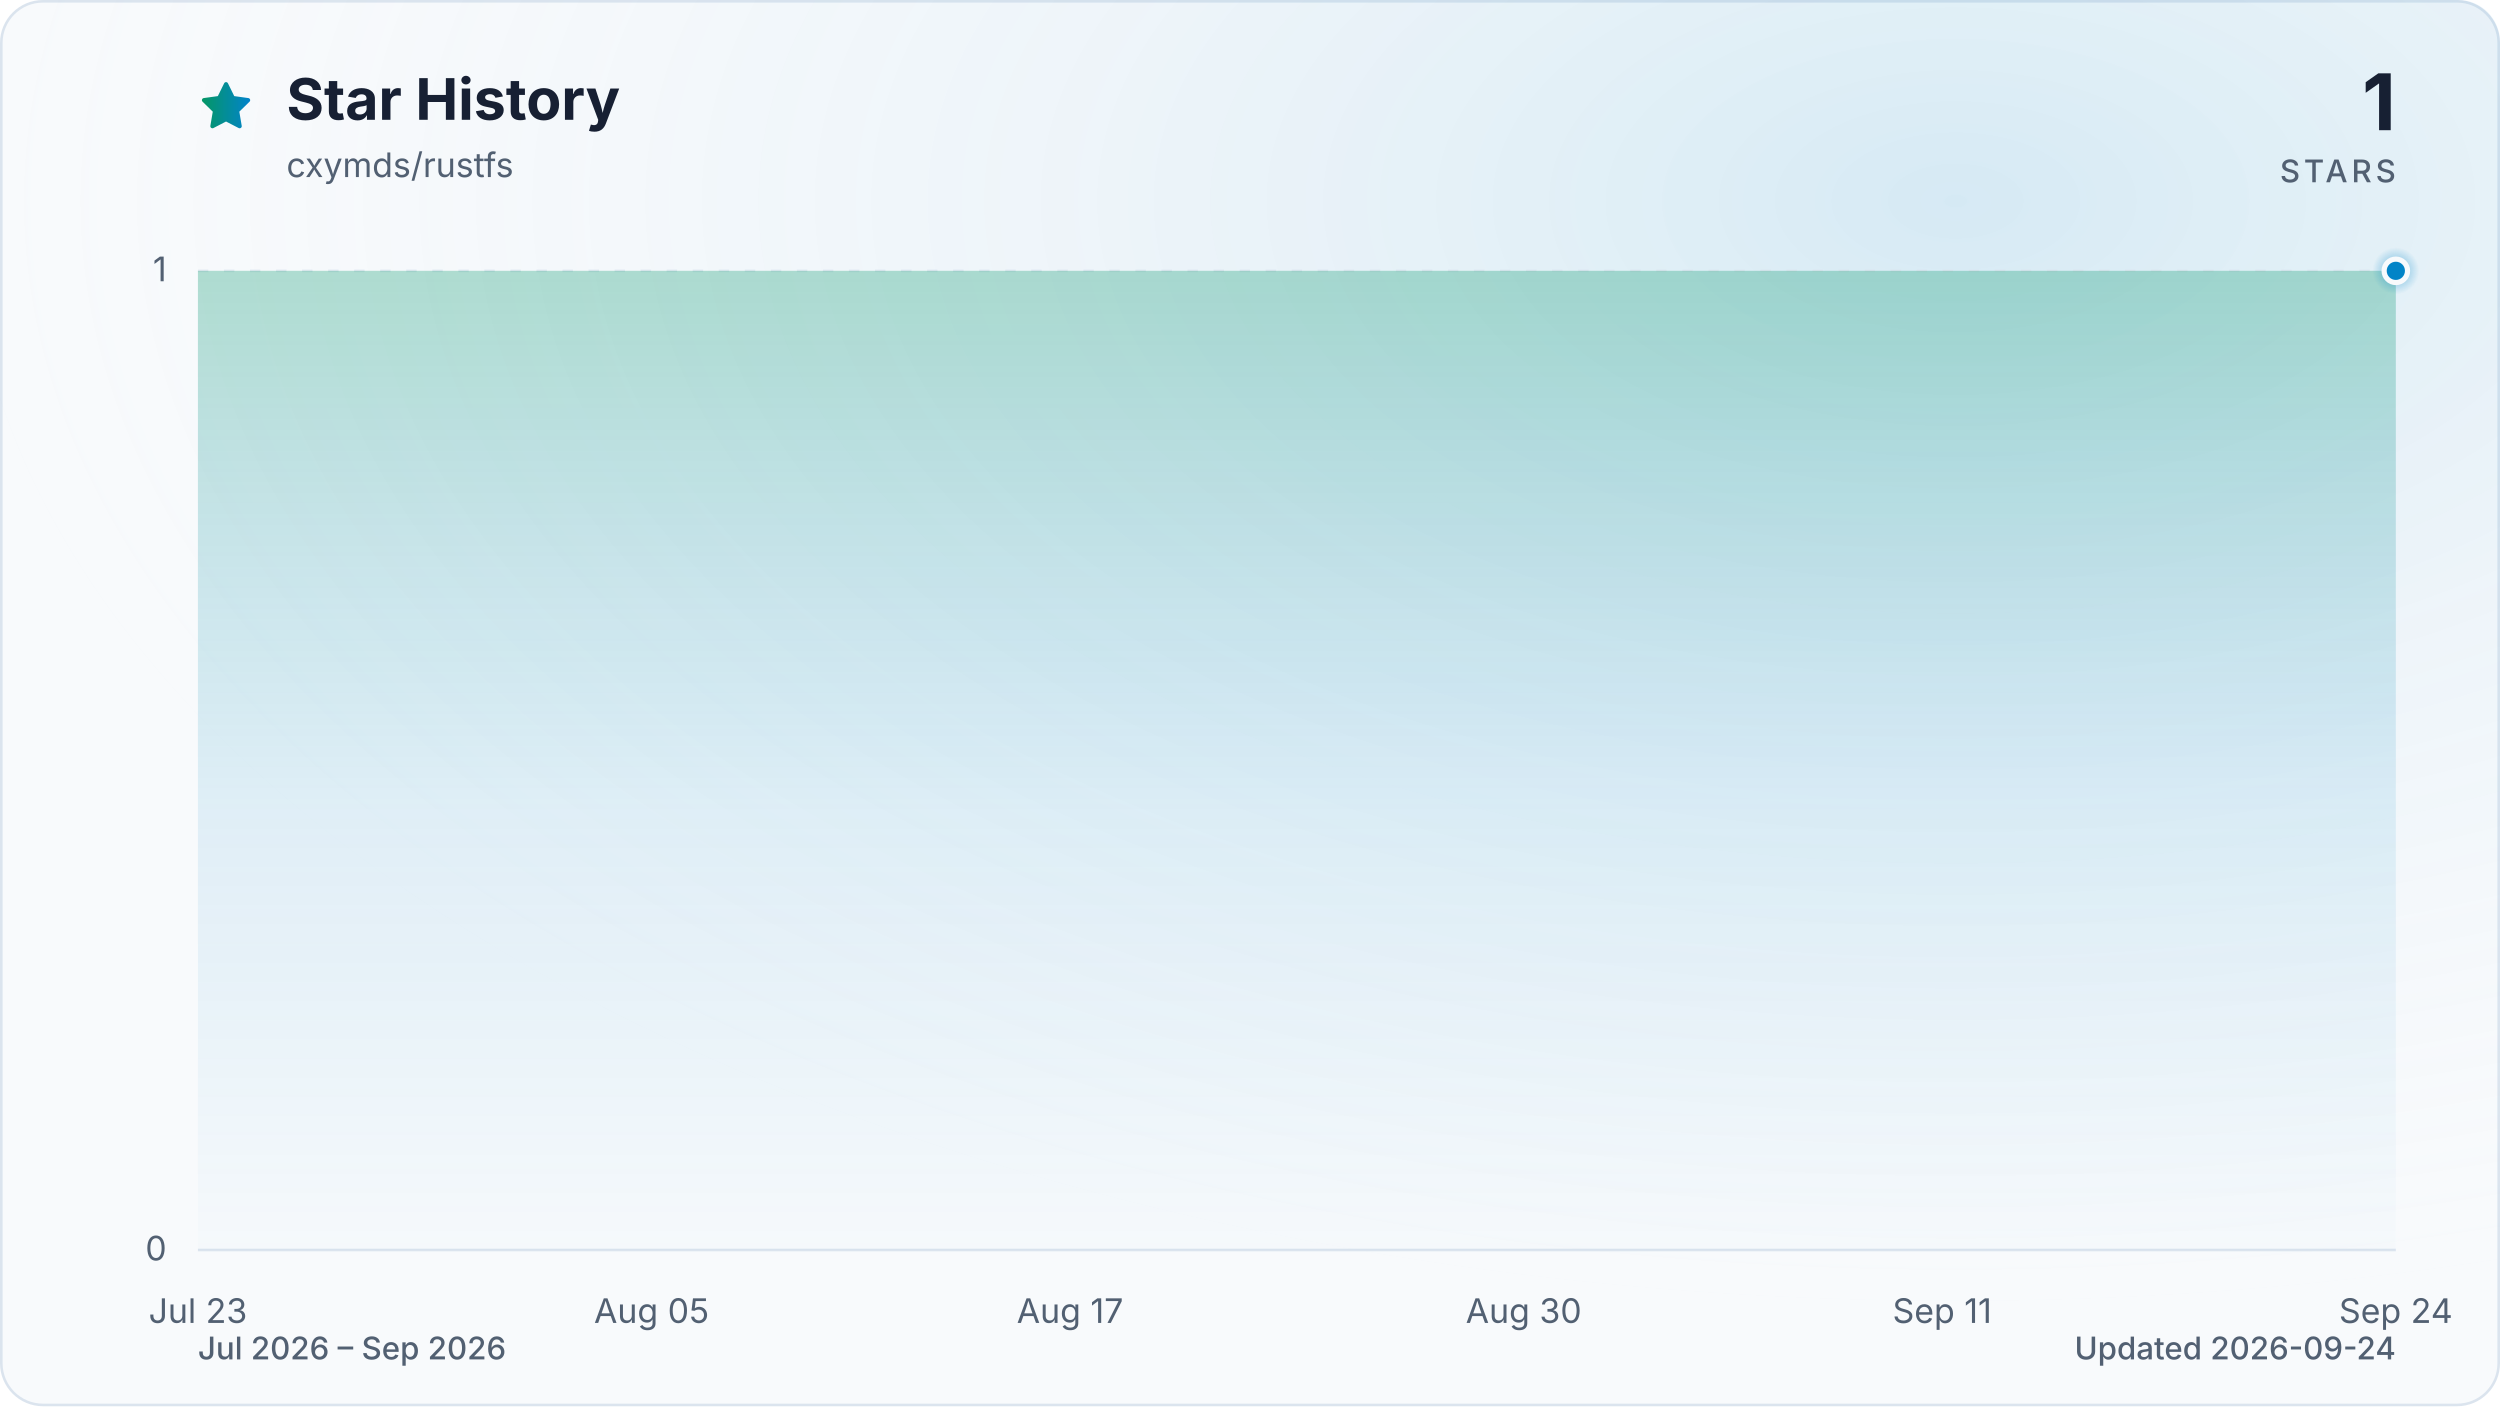
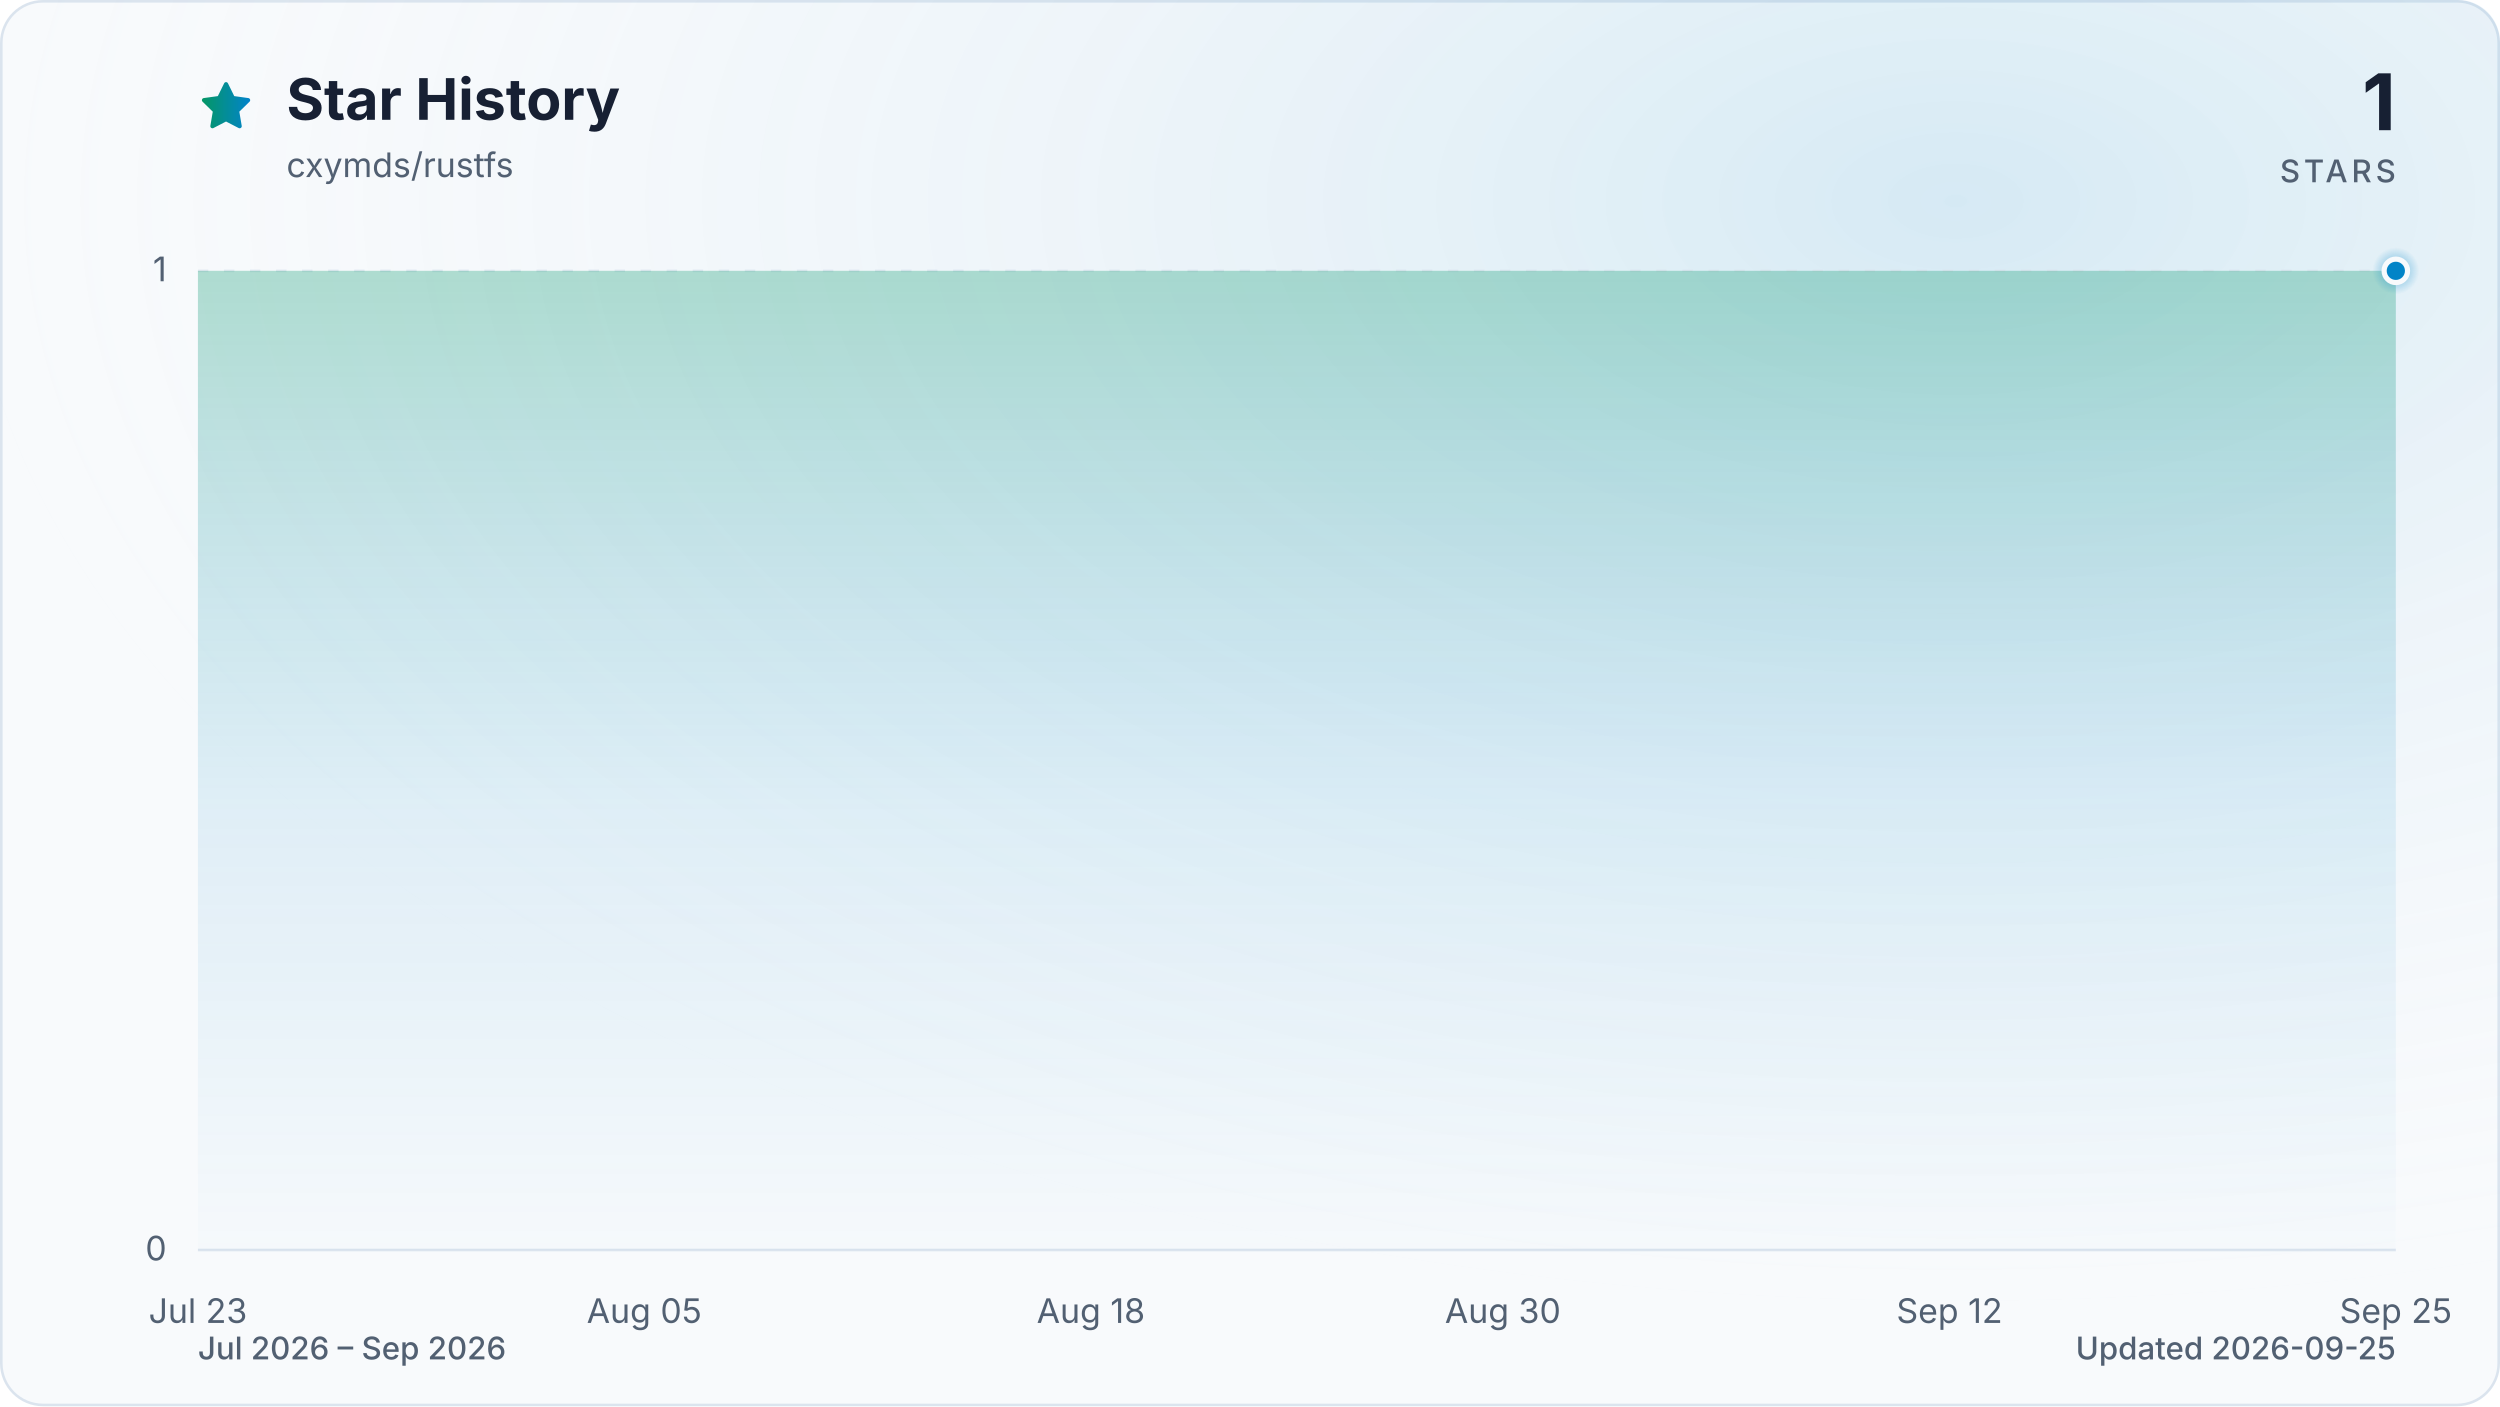
<svg xmlns="http://www.w3.org/2000/svg" viewBox="0 0 960 540" role="img" aria-labelledby="title description" data-style="gradient" data-variant="glow" data-animated="true">
  <defs>
    <linearGradient id="trend" x1="0" y1="0" x2="1" y2="0">
      <stop offset="0%" stop-color="#059669" />
      <stop offset="100%" stop-color="#0284c7" />
    </linearGradient>
    <linearGradient id="area" x1="0" y1="0" x2="0" y2="1">
      <stop offset="0%" stop-color="#059669" stop-opacity="0.30" />
      <stop offset="55%" stop-color="#0284c7" stop-opacity="0.10" />
      <stop offset="100%" stop-color="#0284c7" stop-opacity="0.01" />
    </linearGradient>
    <radialGradient id="marker-halo" cx="50%" cy="50%" r="50%">
      <stop offset="0%" stop-color="#0284c7" stop-opacity="0.55" />
      <stop offset="100%" stop-color="#0284c7" stop-opacity="0" />
    </radialGradient>
    <radialGradient id="surface-glow" cx="78%" cy="14%" r="80%">
      <stop offset="0%" stop-color="#0284c7" stop-opacity="0.14" />
      <stop offset="100%" stop-color="#f8fafc" stop-opacity="0" />
    </radialGradient>
    <filter id="trend-glow" x="-20%" y="-20%" width="140%" height="140%">
      <feGaussianBlur stdDeviation="7" />
    </filter>
  </defs>
  <style>
.trend-enter{transform-box:fill-box;transform-origin:center;animation:trend-enter 520ms cubic-bezier(0.16,1,0.3,1)}
.marker-enter{transform-box:fill-box;transform-origin:center;animation:marker-enter 320ms cubic-bezier(0.16,1,0.3,1) 200ms both}
.marker-pulse{transform-box:fill-box;transform-origin:center;animation:marker-pulse 2.6s ease-out infinite}
@keyframes trend-enter{from{opacity:.35;transform:translateY(10px)}to{opacity:1;transform:translateY(0)}}
@keyframes marker-enter{from{opacity:0;transform:scale(.4)}to{opacity:1;transform:scale(1)}}
@keyframes marker-pulse{0%{opacity:.5;transform:scale(.7)}70%,100%{opacity:0;transform:scale(2.1)}}
@media (prefers-reduced-motion:reduce){.trend-enter,.marker-enter,.marker-pulse{animation:none!important}}
@media (prefers-reduced-motion:reduce){.marker-pulse{opacity:0}}
</style>
  <rect x="0.5" y="0.5" width="959" height="539" fill="#f8fafc" stroke="#dbe4ee" stroke-width="1" rx="16" />
  <rect width="960" height="540" fill="url(#surface-glow)" rx="16" />
  <path d="M12 2.6l2.9 5.9 6.5.9-4.7 4.6 1.1 6.5-5.8-3-5.8 3 1.1-6.5-4.7-4.6 6.5-.9L12 2.6Z" transform="translate(76 30) scale(.9)" fill="url(#trend)" stroke="url(#trend)" stroke-width="1.8" stroke-linejoin="round" aria-hidden="true" />
  <text x="110" y="46" fill="#172033" font-family="ui-sans-serif, system-ui, -apple-system, BlinkMacSystemFont, 'Segoe UI', sans-serif" font-size="22" font-weight="700">Star History</text>
  <text x="110" y="68" fill="#526072" font-family="ui-sans-serif, system-ui, -apple-system, BlinkMacSystemFont, 'Segoe UI', sans-serif" font-size="13">cxymds/rustfs</text>
  <text x="920" y="50" fill="#172033" font-family="ui-sans-serif, system-ui, -apple-system, BlinkMacSystemFont, 'Segoe UI', sans-serif" font-size="30" font-weight="700" text-anchor="end">1</text>
  <text x="920" y="70" fill="#526072" font-family="ui-sans-serif, system-ui, -apple-system, BlinkMacSystemFont, 'Segoe UI', sans-serif" font-size="12" font-weight="500" letter-spacing="1.5" text-anchor="end">STARS</text>
  <line x1="76" y1="480.0" x2="920" y2="480.0" stroke="#dbe4ee" stroke-width="1" stroke-dasharray="0" opacity="1" />
  <text x="64" y="484.0" fill="#526072" font-family="ui-sans-serif, system-ui, -apple-system, BlinkMacSystemFont, 'Segoe UI', sans-serif" font-size="13" text-anchor="end">0</text>
  <line x1="76" y1="104.0" x2="920" y2="104.0" stroke="#dbe4ee" stroke-width="1" stroke-dasharray="4 6" opacity="0.7" />
  <text x="64" y="108.0" fill="#526072" font-family="ui-sans-serif, system-ui, -apple-system, BlinkMacSystemFont, 'Segoe UI', sans-serif" font-size="13" text-anchor="end">1</text>
  <text x="76.0" y="508" fill="#526072" font-family="ui-sans-serif, system-ui, -apple-system, BlinkMacSystemFont, 'Segoe UI', sans-serif" font-size="13" text-anchor="middle">Jul 23</text>
-   <text x="250.2" y="508" fill="#526072" font-family="ui-sans-serif, system-ui, -apple-system, BlinkMacSystemFont, 'Segoe UI', sans-serif" font-size="13" text-anchor="middle">Aug 05</text>
-   <text x="410.9" y="508" fill="#526072" font-family="ui-sans-serif, system-ui, -apple-system, BlinkMacSystemFont, 'Segoe UI', sans-serif" font-size="13" text-anchor="middle">Aug 17</text>
-   <text x="585.1" y="508" fill="#526072" font-family="ui-sans-serif, system-ui, -apple-system, BlinkMacSystemFont, 'Segoe UI', sans-serif" font-size="13" text-anchor="middle">Aug 30</text>
-   <text x="745.8" y="508" fill="#526072" font-family="ui-sans-serif, system-ui, -apple-system, BlinkMacSystemFont, 'Segoe UI', sans-serif" font-size="13" text-anchor="middle">Sep 11</text>
-   <text x="920.0" y="508" fill="#526072" font-family="ui-sans-serif, system-ui, -apple-system, BlinkMacSystemFont, 'Segoe UI', sans-serif" font-size="13" text-anchor="middle">Sep 24</text>
+   <text x="247.4" y="508" fill="#526072" font-family="ui-sans-serif, system-ui, -apple-system, BlinkMacSystemFont, 'Segoe UI', sans-serif" font-size="13" text-anchor="middle">Aug 05</text>
+   <text x="418.9" y="508" fill="#526072" font-family="ui-sans-serif, system-ui, -apple-system, BlinkMacSystemFont, 'Segoe UI', sans-serif" font-size="13" text-anchor="middle">Aug 18</text>
+   <text x="577.1" y="508" fill="#526072" font-family="ui-sans-serif, system-ui, -apple-system, BlinkMacSystemFont, 'Segoe UI', sans-serif" font-size="13" text-anchor="middle">Aug 30</text>
+   <text x="748.6" y="508" fill="#526072" font-family="ui-sans-serif, system-ui, -apple-system, BlinkMacSystemFont, 'Segoe UI', sans-serif" font-size="13" text-anchor="middle">Sep 12</text>
+   <text x="920.0" y="508" fill="#526072" font-family="ui-sans-serif, system-ui, -apple-system, BlinkMacSystemFont, 'Segoe UI', sans-serif" font-size="13" text-anchor="middle">Sep 25</text>
  <g class="trend-enter">
-     <path d="M 76.0 104.0 C 80.5 104.0, 84.9 104.0, 89.4 104.0 C 93.9 104.0, 98.3 104.0, 102.8 104.0 C 107.3 104.0, 111.7 104.0, 116.2 104.0 C 120.7 104.0, 125.1 104.0, 129.6 104.0 C 134.1 104.0, 138.5 104.0, 143.0 104.0 C 147.4 104.0, 151.9 104.0, 156.4 104.0 C 160.8 104.0, 165.3 104.0, 169.8 104.0 C 174.2 104.0, 178.7 104.0, 183.2 104.0 C 187.6 104.0, 192.1 104.0, 196.6 104.0 C 201.0 104.0, 205.5 104.0, 210.0 104.0 C 214.4 104.0, 218.9 104.0, 223.4 104.0 C 227.8 104.0, 232.3 104.0, 236.8 104.0 C 241.2 104.0, 245.7 104.0, 250.2 104.0 C 254.6 104.0, 259.1 104.0, 263.6 104.0 C 268.0 104.0, 272.5 104.0, 277.0 104.0 C 281.4 104.0, 285.9 104.0, 290.3 104.0 C 294.8 104.0, 299.3 104.0, 303.7 104.0 C 308.2 104.0, 312.7 104.0, 317.1 104.0 C 321.6 104.0, 326.1 104.0, 330.5 104.0 C 335.0 104.0, 339.5 104.0, 343.9 104.0 C 348.4 104.0, 352.9 104.0, 357.3 104.0 C 361.8 104.0, 366.3 104.0, 370.7 104.0 C 375.2 104.0, 379.7 104.0, 384.1 104.0 C 388.6 104.0, 393.1 104.0, 397.5 104.0 C 402.0 104.0, 406.5 104.0, 410.9 104.0 C 415.4 104.0, 419.9 104.0, 424.3 104.0 C 428.8 104.0, 433.2 104.0, 437.7 104.0 C 442.2 104.0, 446.6 104.0, 451.1 104.0 C 455.6 104.0, 460.0 104.0, 464.5 104.0 C 469.0 104.0, 473.4 104.0, 477.9 104.0 C 482.4 104.0, 486.8 104.0, 491.3 104.0 C 495.8 104.0, 500.2 104.0, 504.7 104.0 C 509.2 104.0, 513.6 104.0, 518.1 104.0 C 522.6 104.0, 527.0 104.0, 531.5 104.0 C 536.0 104.0, 540.4 104.0, 544.9 104.0 C 549.4 104.0, 553.8 104.0, 558.3 104.0 C 562.8 104.0, 567.2 104.0, 571.7 104.0 C 576.1 104.0, 580.6 104.0, 585.1 104.0 C 589.5 104.0, 594.0 104.0, 598.5 104.0 C 602.9 104.0, 607.4 104.0, 611.9 104.0 C 616.3 104.0, 620.8 104.0, 625.3 104.0 C 629.7 104.0, 634.2 104.0, 638.7 104.0 C 643.1 104.0, 647.6 104.0, 652.1 104.0 C 656.5 104.0, 661.0 104.0, 665.5 104.0 C 669.9 104.0, 674.4 104.0, 678.9 104.0 C 683.3 104.0, 687.8 104.0, 692.3 104.0 C 696.7 104.0, 701.2 104.0, 705.7 104.0 C 710.1 104.0, 714.6 104.0, 719.0 104.0 C 723.5 104.0, 728.0 104.0, 732.4 104.0 C 736.9 104.0, 741.4 104.0, 745.8 104.0 C 750.3 104.0, 754.8 104.0, 759.2 104.0 C 763.7 104.0, 768.2 104.0, 772.6 104.0 C 777.1 104.0, 781.6 104.0, 786.0 104.0 C 790.5 104.0, 795.0 104.0, 799.4 104.0 C 803.9 104.0, 808.4 104.0, 812.8 104.0 C 817.3 104.0, 821.8 104.0, 826.2 104.0 C 830.7 104.0, 835.2 104.0, 839.6 104.0 C 844.1 104.0, 848.6 104.0, 853.0 104.0 C 857.5 104.0, 861.9 104.0, 866.4 104.0 C 870.9 104.0, 875.3 104.0, 879.8 104.0 C 884.3 104.0, 888.7 104.0, 893.2 104.0 C 897.7 104.0, 902.1 104.0, 906.6 104.0 C 911.1 104.0, 915.5 104.0, 920.0 104.0 L 920.0 480.0 L 76.0 480.0 Z" fill="url(#area)" />
-     <path d="M 76.0 104.0 C 80.5 104.0, 84.9 104.0, 89.4 104.0 C 93.9 104.0, 98.3 104.0, 102.8 104.0 C 107.3 104.0, 111.7 104.0, 116.2 104.0 C 120.7 104.0, 125.1 104.0, 129.6 104.0 C 134.1 104.0, 138.5 104.0, 143.0 104.0 C 147.4 104.0, 151.9 104.0, 156.4 104.0 C 160.8 104.0, 165.3 104.0, 169.8 104.0 C 174.2 104.0, 178.7 104.0, 183.2 104.0 C 187.6 104.0, 192.1 104.0, 196.6 104.0 C 201.0 104.0, 205.5 104.0, 210.0 104.0 C 214.4 104.0, 218.9 104.0, 223.4 104.0 C 227.8 104.0, 232.3 104.0, 236.8 104.0 C 241.2 104.0, 245.7 104.0, 250.2 104.0 C 254.6 104.0, 259.1 104.0, 263.6 104.0 C 268.0 104.0, 272.5 104.0, 277.0 104.0 C 281.4 104.0, 285.9 104.0, 290.3 104.0 C 294.8 104.0, 299.3 104.0, 303.7 104.0 C 308.2 104.0, 312.7 104.0, 317.1 104.0 C 321.6 104.0, 326.1 104.0, 330.5 104.0 C 335.0 104.0, 339.5 104.0, 343.9 104.0 C 348.4 104.0, 352.9 104.0, 357.3 104.0 C 361.8 104.0, 366.3 104.0, 370.7 104.0 C 375.2 104.0, 379.7 104.0, 384.1 104.0 C 388.6 104.0, 393.1 104.0, 397.5 104.0 C 402.0 104.0, 406.5 104.0, 410.9 104.0 C 415.4 104.0, 419.9 104.0, 424.3 104.0 C 428.8 104.0, 433.2 104.0, 437.7 104.0 C 442.2 104.0, 446.6 104.0, 451.1 104.0 C 455.6 104.0, 460.0 104.0, 464.5 104.0 C 469.0 104.0, 473.4 104.0, 477.9 104.0 C 482.4 104.0, 486.8 104.0, 491.3 104.0 C 495.8 104.0, 500.2 104.0, 504.7 104.0 C 509.2 104.0, 513.6 104.0, 518.1 104.0 C 522.6 104.0, 527.0 104.0, 531.5 104.0 C 536.0 104.0, 540.4 104.0, 544.9 104.0 C 549.4 104.0, 553.8 104.0, 558.3 104.0 C 562.8 104.0, 567.2 104.0, 571.7 104.0 C 576.1 104.0, 580.6 104.0, 585.1 104.0 C 589.5 104.0, 594.0 104.0, 598.5 104.0 C 602.9 104.0, 607.4 104.0, 611.9 104.0 C 616.3 104.0, 620.8 104.0, 625.3 104.0 C 629.7 104.0, 634.2 104.0, 638.7 104.0 C 643.1 104.0, 647.6 104.0, 652.1 104.0 C 656.5 104.0, 661.0 104.0, 665.5 104.0 C 669.9 104.0, 674.4 104.0, 678.9 104.0 C 683.3 104.0, 687.8 104.0, 692.3 104.0 C 696.7 104.0, 701.2 104.0, 705.7 104.0 C 710.1 104.0, 714.6 104.0, 719.0 104.0 C 723.5 104.0, 728.0 104.0, 732.4 104.0 C 736.9 104.0, 741.4 104.0, 745.8 104.0 C 750.3 104.0, 754.8 104.0, 759.2 104.0 C 763.7 104.0, 768.2 104.0, 772.6 104.0 C 777.1 104.0, 781.6 104.0, 786.0 104.0 C 790.5 104.0, 795.0 104.0, 799.4 104.0 C 803.9 104.0, 808.4 104.0, 812.8 104.0 C 817.3 104.0, 821.8 104.0, 826.2 104.0 C 830.7 104.0, 835.2 104.0, 839.6 104.0 C 844.1 104.0, 848.6 104.0, 853.0 104.0 C 857.5 104.0, 861.9 104.0, 866.4 104.0 C 870.9 104.0, 875.3 104.0, 879.8 104.0 C 884.3 104.0, 888.7 104.0, 893.2 104.0 C 897.7 104.0, 902.1 104.0, 906.6 104.0 C 911.1 104.0, 915.5 104.0, 920.0 104.0" fill="none" stroke="url(#trend)" stroke-width="12" stroke-linecap="round" stroke-linejoin="round" opacity="0.16" filter="url(#trend-glow)" />
-     <path d="M 76.0 104.0 C 80.5 104.0, 84.9 104.0, 89.4 104.0 C 93.9 104.0, 98.3 104.0, 102.8 104.0 C 107.3 104.0, 111.7 104.0, 116.2 104.0 C 120.7 104.0, 125.1 104.0, 129.6 104.0 C 134.1 104.0, 138.5 104.0, 143.0 104.0 C 147.4 104.0, 151.9 104.0, 156.4 104.0 C 160.8 104.0, 165.3 104.0, 169.8 104.0 C 174.2 104.0, 178.7 104.0, 183.2 104.0 C 187.6 104.0, 192.1 104.0, 196.6 104.0 C 201.0 104.0, 205.5 104.0, 210.0 104.0 C 214.4 104.0, 218.9 104.0, 223.4 104.0 C 227.8 104.0, 232.3 104.0, 236.8 104.0 C 241.2 104.0, 245.7 104.0, 250.2 104.0 C 254.6 104.0, 259.1 104.0, 263.6 104.0 C 268.0 104.0, 272.5 104.0, 277.0 104.0 C 281.4 104.0, 285.9 104.0, 290.3 104.0 C 294.8 104.0, 299.3 104.0, 303.7 104.0 C 308.2 104.0, 312.7 104.0, 317.1 104.0 C 321.6 104.0, 326.1 104.0, 330.5 104.0 C 335.0 104.0, 339.5 104.0, 343.9 104.0 C 348.4 104.0, 352.9 104.0, 357.3 104.0 C 361.8 104.0, 366.3 104.0, 370.7 104.0 C 375.2 104.0, 379.7 104.0, 384.1 104.0 C 388.6 104.0, 393.1 104.0, 397.5 104.0 C 402.0 104.0, 406.5 104.0, 410.9 104.0 C 415.4 104.0, 419.9 104.0, 424.3 104.0 C 428.8 104.0, 433.2 104.0, 437.7 104.0 C 442.2 104.0, 446.6 104.0, 451.1 104.0 C 455.6 104.0, 460.0 104.0, 464.5 104.0 C 469.0 104.0, 473.4 104.0, 477.9 104.0 C 482.4 104.0, 486.8 104.0, 491.3 104.0 C 495.8 104.0, 500.2 104.0, 504.7 104.0 C 509.2 104.0, 513.6 104.0, 518.1 104.0 C 522.6 104.0, 527.0 104.0, 531.5 104.0 C 536.0 104.0, 540.4 104.0, 544.9 104.0 C 549.4 104.0, 553.8 104.0, 558.3 104.0 C 562.8 104.0, 567.2 104.0, 571.7 104.0 C 576.1 104.0, 580.6 104.0, 585.1 104.0 C 589.5 104.0, 594.0 104.0, 598.5 104.0 C 602.9 104.0, 607.4 104.0, 611.9 104.0 C 616.3 104.0, 620.8 104.0, 625.3 104.0 C 629.7 104.0, 634.2 104.0, 638.7 104.0 C 643.1 104.0, 647.6 104.0, 652.1 104.0 C 656.5 104.0, 661.0 104.0, 665.5 104.0 C 669.9 104.0, 674.4 104.0, 678.9 104.0 C 683.3 104.0, 687.8 104.0, 692.3 104.0 C 696.7 104.0, 701.2 104.0, 705.7 104.0 C 710.1 104.0, 714.6 104.0, 719.0 104.0 C 723.5 104.0, 728.0 104.0, 732.4 104.0 C 736.9 104.0, 741.4 104.0, 745.8 104.0 C 750.3 104.0, 754.8 104.0, 759.2 104.0 C 763.7 104.0, 768.2 104.0, 772.6 104.0 C 777.1 104.0, 781.6 104.0, 786.0 104.0 C 790.5 104.0, 795.0 104.0, 799.4 104.0 C 803.9 104.0, 808.4 104.0, 812.8 104.0 C 817.3 104.0, 821.8 104.0, 826.2 104.0 C 830.7 104.0, 835.2 104.0, 839.6 104.0 C 844.1 104.0, 848.6 104.0, 853.0 104.0 C 857.5 104.0, 861.9 104.0, 866.4 104.0 C 870.9 104.0, 875.3 104.0, 879.8 104.0 C 884.3 104.0, 888.7 104.0, 893.2 104.0 C 897.7 104.0, 902.1 104.0, 906.6 104.0 C 911.1 104.0, 915.5 104.0, 920.0 104.0" fill="none" stroke="url(#trend)" stroke-width="3" stroke-linecap="round" stroke-linejoin="round" />
+     <path d="M 76.0 104.0 C 80.4 104.0, 84.8 104.0, 89.2 104.0 C 93.6 104.0, 98.0 104.0, 102.4 104.0 C 106.8 104.0, 111.2 104.0, 115.6 104.0 C 120.0 104.0, 124.4 104.0, 128.8 104.0 C 133.1 104.0, 137.5 104.0, 141.9 104.0 C 146.3 104.0, 150.7 104.0, 155.1 104.0 C 159.5 104.0, 163.9 104.0, 168.3 104.0 C 172.7 104.0, 177.1 104.0, 181.5 104.0 C 185.9 104.0, 190.3 104.0, 194.7 104.0 C 199.1 104.0, 203.5 104.0, 207.9 104.0 C 212.3 104.0, 216.7 104.0, 221.1 104.0 C 225.5 104.0, 229.9 104.0, 234.3 104.0 C 238.6 104.0, 243.0 104.0, 247.4 104.0 C 251.8 104.0, 256.2 104.0, 260.6 104.0 C 265.0 104.0, 269.4 104.0, 273.8 104.0 C 278.2 104.0, 282.6 104.0, 287.0 104.0 C 291.4 104.0, 295.8 104.0, 300.2 104.0 C 304.6 104.0, 309.0 104.0, 313.4 104.0 C 317.8 104.0, 322.2 104.0, 326.6 104.0 C 331.0 104.0, 335.4 104.0, 339.8 104.0 C 344.1 104.0, 348.5 104.0, 352.9 104.0 C 357.3 104.0, 361.7 104.0, 366.1 104.0 C 370.5 104.0, 374.9 104.0, 379.3 104.0 C 383.7 104.0, 388.1 104.0, 392.5 104.0 C 396.9 104.0, 401.3 104.0, 405.7 104.0 C 410.1 104.0, 414.5 104.0, 418.9 104.0 C 423.3 104.0, 427.7 104.0, 432.1 104.0 C 436.5 104.0, 440.9 104.0, 445.3 104.0 C 449.6 104.0, 454.0 104.0, 458.4 104.0 C 462.8 104.0, 467.2 104.0, 471.6 104.0 C 476.0 104.0, 480.4 104.0, 484.8 104.0 C 489.2 104.0, 493.6 104.0, 498.0 104.0 C 502.4 104.0, 506.8 104.0, 511.2 104.0 C 515.6 104.0, 520.0 104.0, 524.4 104.0 C 528.8 104.0, 533.2 104.0, 537.6 104.0 C 542.0 104.0, 546.4 104.0, 550.8 104.0 C 555.1 104.0, 559.5 104.0, 563.9 104.0 C 568.3 104.0, 572.7 104.0, 577.1 104.0 C 581.5 104.0, 585.9 104.0, 590.3 104.0 C 594.7 104.0, 599.1 104.0, 603.5 104.0 C 607.9 104.0, 612.3 104.0, 616.7 104.0 C 621.1 104.0, 625.5 104.0, 629.9 104.0 C 634.3 104.0, 638.7 104.0, 643.1 104.0 C 647.5 104.0, 651.9 104.0, 656.3 104.0 C 660.6 104.0, 665.0 104.0, 669.4 104.0 C 673.8 104.0, 678.2 104.0, 682.6 104.0 C 687.0 104.0, 691.4 104.0, 695.8 104.0 C 700.2 104.0, 704.6 104.0, 709.0 104.0 C 713.4 104.0, 717.8 104.0, 722.2 104.0 C 726.6 104.0, 731.0 104.0, 735.4 104.0 C 739.8 104.0, 744.2 104.0, 748.6 104.0 C 753.0 104.0, 757.4 104.0, 761.8 104.0 C 766.1 104.0, 770.5 104.0, 774.9 104.0 C 779.3 104.0, 783.7 104.0, 788.1 104.0 C 792.5 104.0, 796.9 104.0, 801.3 104.0 C 805.7 104.0, 810.1 104.0, 814.5 104.0 C 818.9 104.0, 823.3 104.0, 827.7 104.0 C 832.1 104.0, 836.5 104.0, 840.9 104.0 C 845.3 104.0, 849.7 104.0, 854.1 104.0 C 858.5 104.0, 862.9 104.0, 867.3 104.0 C 871.6 104.0, 876.0 104.0, 880.4 104.0 C 884.8 104.0, 889.2 104.0, 893.6 104.0 C 898.0 104.0, 902.4 104.0, 906.8 104.0 C 911.2 104.0, 915.6 104.0, 920.0 104.0 L 920.0 480.0 L 76.0 480.0 Z" fill="url(#area)" />
+     <path d="M 76.0 104.0 C 80.4 104.0, 84.8 104.0, 89.2 104.0 C 93.6 104.0, 98.0 104.0, 102.4 104.0 C 106.8 104.0, 111.2 104.0, 115.6 104.0 C 120.0 104.0, 124.4 104.0, 128.8 104.0 C 133.1 104.0, 137.5 104.0, 141.9 104.0 C 146.3 104.0, 150.7 104.0, 155.1 104.0 C 159.5 104.0, 163.9 104.0, 168.3 104.0 C 172.7 104.0, 177.1 104.0, 181.5 104.0 C 185.9 104.0, 190.3 104.0, 194.7 104.0 C 199.1 104.0, 203.5 104.0, 207.9 104.0 C 212.3 104.0, 216.7 104.0, 221.1 104.0 C 225.5 104.0, 229.9 104.0, 234.3 104.0 C 238.6 104.0, 243.0 104.0, 247.4 104.0 C 251.8 104.0, 256.2 104.0, 260.6 104.0 C 265.0 104.0, 269.4 104.0, 273.8 104.0 C 278.2 104.0, 282.6 104.0, 287.0 104.0 C 291.4 104.0, 295.8 104.0, 300.2 104.0 C 304.6 104.0, 309.0 104.0, 313.4 104.0 C 317.8 104.0, 322.2 104.0, 326.6 104.0 C 331.0 104.0, 335.4 104.0, 339.8 104.0 C 344.1 104.0, 348.5 104.0, 352.9 104.0 C 357.3 104.0, 361.7 104.0, 366.1 104.0 C 370.5 104.0, 374.9 104.0, 379.3 104.0 C 383.7 104.0, 388.1 104.0, 392.5 104.0 C 396.9 104.0, 401.3 104.0, 405.7 104.0 C 410.1 104.0, 414.5 104.0, 418.9 104.0 C 423.3 104.0, 427.7 104.0, 432.1 104.0 C 436.5 104.0, 440.9 104.0, 445.3 104.0 C 449.6 104.0, 454.0 104.0, 458.4 104.0 C 462.8 104.0, 467.2 104.0, 471.6 104.0 C 476.0 104.0, 480.4 104.0, 484.8 104.0 C 489.2 104.0, 493.6 104.0, 498.0 104.0 C 502.4 104.0, 506.8 104.0, 511.2 104.0 C 515.6 104.0, 520.0 104.0, 524.4 104.0 C 528.8 104.0, 533.2 104.0, 537.6 104.0 C 542.0 104.0, 546.4 104.0, 550.8 104.0 C 555.1 104.0, 559.5 104.0, 563.9 104.0 C 568.3 104.0, 572.7 104.0, 577.1 104.0 C 581.5 104.0, 585.9 104.0, 590.3 104.0 C 594.7 104.0, 599.1 104.0, 603.5 104.0 C 607.9 104.0, 612.3 104.0, 616.7 104.0 C 621.1 104.0, 625.5 104.0, 629.9 104.0 C 634.3 104.0, 638.7 104.0, 643.1 104.0 C 647.5 104.0, 651.9 104.0, 656.3 104.0 C 660.6 104.0, 665.0 104.0, 669.4 104.0 C 673.8 104.0, 678.2 104.0, 682.6 104.0 C 687.0 104.0, 691.4 104.0, 695.8 104.0 C 700.2 104.0, 704.6 104.0, 709.0 104.0 C 713.4 104.0, 717.8 104.0, 722.2 104.0 C 726.6 104.0, 731.0 104.0, 735.4 104.0 C 739.8 104.0, 744.2 104.0, 748.6 104.0 C 753.0 104.0, 757.4 104.0, 761.8 104.0 C 766.1 104.0, 770.5 104.0, 774.9 104.0 C 779.3 104.0, 783.7 104.0, 788.1 104.0 C 792.5 104.0, 796.9 104.0, 801.3 104.0 C 805.7 104.0, 810.1 104.0, 814.5 104.0 C 818.9 104.0, 823.3 104.0, 827.7 104.0 C 832.1 104.0, 836.5 104.0, 840.9 104.0 C 845.3 104.0, 849.7 104.0, 854.1 104.0 C 858.5 104.0, 862.9 104.0, 867.3 104.0 C 871.6 104.0, 876.0 104.0, 880.4 104.0 C 884.8 104.0, 889.2 104.0, 893.6 104.0 C 898.0 104.0, 902.4 104.0, 906.8 104.0 C 911.2 104.0, 915.6 104.0, 920.0 104.0" fill="none" stroke="url(#trend)" stroke-width="12" stroke-linecap="round" stroke-linejoin="round" opacity="0.16" filter="url(#trend-glow)" />
+     <path d="M 76.0 104.0 C 80.4 104.0, 84.8 104.0, 89.2 104.0 C 93.6 104.0, 98.0 104.0, 102.4 104.0 C 106.8 104.0, 111.2 104.0, 115.6 104.0 C 120.0 104.0, 124.4 104.0, 128.8 104.0 C 133.1 104.0, 137.5 104.0, 141.9 104.0 C 146.3 104.0, 150.7 104.0, 155.1 104.0 C 159.5 104.0, 163.9 104.0, 168.3 104.0 C 172.7 104.0, 177.1 104.0, 181.5 104.0 C 185.9 104.0, 190.3 104.0, 194.7 104.0 C 199.1 104.0, 203.5 104.0, 207.9 104.0 C 212.3 104.0, 216.7 104.0, 221.1 104.0 C 225.5 104.0, 229.9 104.0, 234.3 104.0 C 238.6 104.0, 243.0 104.0, 247.4 104.0 C 251.8 104.0, 256.2 104.0, 260.6 104.0 C 265.0 104.0, 269.4 104.0, 273.8 104.0 C 278.2 104.0, 282.6 104.0, 287.0 104.0 C 291.4 104.0, 295.8 104.0, 300.2 104.0 C 304.6 104.0, 309.0 104.0, 313.4 104.0 C 317.8 104.0, 322.2 104.0, 326.6 104.0 C 331.0 104.0, 335.4 104.0, 339.8 104.0 C 344.1 104.0, 348.5 104.0, 352.9 104.0 C 357.3 104.0, 361.7 104.0, 366.1 104.0 C 370.5 104.0, 374.9 104.0, 379.3 104.0 C 383.7 104.0, 388.1 104.0, 392.5 104.0 C 396.9 104.0, 401.3 104.0, 405.7 104.0 C 410.1 104.0, 414.5 104.0, 418.9 104.0 C 423.3 104.0, 427.7 104.0, 432.1 104.0 C 436.5 104.0, 440.9 104.0, 445.3 104.0 C 449.6 104.0, 454.0 104.0, 458.4 104.0 C 462.8 104.0, 467.2 104.0, 471.6 104.0 C 476.0 104.0, 480.4 104.0, 484.8 104.0 C 489.2 104.0, 493.6 104.0, 498.0 104.0 C 502.4 104.0, 506.8 104.0, 511.2 104.0 C 515.6 104.0, 520.0 104.0, 524.4 104.0 C 528.8 104.0, 533.2 104.0, 537.6 104.0 C 542.0 104.0, 546.4 104.0, 550.8 104.0 C 555.1 104.0, 559.5 104.0, 563.9 104.0 C 568.3 104.0, 572.7 104.0, 577.1 104.0 C 581.5 104.0, 585.9 104.0, 590.3 104.0 C 594.7 104.0, 599.1 104.0, 603.5 104.0 C 607.9 104.0, 612.3 104.0, 616.7 104.0 C 621.1 104.0, 625.5 104.0, 629.9 104.0 C 634.3 104.0, 638.7 104.0, 643.1 104.0 C 647.5 104.0, 651.9 104.0, 656.3 104.0 C 660.6 104.0, 665.0 104.0, 669.4 104.0 C 673.8 104.0, 678.2 104.0, 682.6 104.0 C 687.0 104.0, 691.4 104.0, 695.8 104.0 C 700.2 104.0, 704.6 104.0, 709.0 104.0 C 713.4 104.0, 717.8 104.0, 722.2 104.0 C 726.6 104.0, 731.0 104.0, 735.4 104.0 C 739.8 104.0, 744.2 104.0, 748.6 104.0 C 753.0 104.0, 757.4 104.0, 761.8 104.0 C 766.1 104.0, 770.5 104.0, 774.9 104.0 C 779.3 104.0, 783.7 104.0, 788.1 104.0 C 792.5 104.0, 796.9 104.0, 801.3 104.0 C 805.7 104.0, 810.1 104.0, 814.5 104.0 C 818.9 104.0, 823.3 104.0, 827.7 104.0 C 832.1 104.0, 836.5 104.0, 840.9 104.0 C 845.3 104.0, 849.7 104.0, 854.1 104.0 C 858.5 104.0, 862.9 104.0, 867.3 104.0 C 871.6 104.0, 876.0 104.0, 880.4 104.0 C 884.8 104.0, 889.2 104.0, 893.6 104.0 C 898.0 104.0, 902.4 104.0, 906.8 104.0 C 911.2 104.0, 915.6 104.0, 920.0 104.0" fill="none" stroke="url(#trend)" stroke-width="3" stroke-linecap="round" stroke-linejoin="round" />
  </g>
  <g class="marker-enter">
    <circle class="marker-pulse" cx="920.0" cy="104.0" r="9" fill="url(#marker-halo)" />
    <circle cx="920.0" cy="104.0" r="4.5" fill="#0284c7" stroke="#f8fafc" stroke-width="2" />
  </g>
  <text x="76" y="522" fill="#526072" font-family="ui-sans-serif, system-ui, -apple-system, BlinkMacSystemFont, 'Segoe UI', sans-serif" font-size="12" font-weight="500">Jul 2026 – Sep 2026</text>
-   <text x="920" y="522" fill="#526072" font-family="ui-sans-serif, system-ui, -apple-system, BlinkMacSystemFont, 'Segoe UI', sans-serif" font-size="12" font-weight="500" text-anchor="end">Updated 2026-09-24</text>
+   <text x="920" y="522" fill="#526072" font-family="ui-sans-serif, system-ui, -apple-system, BlinkMacSystemFont, 'Segoe UI', sans-serif" font-size="12" font-weight="500" text-anchor="end">Updated 2026-09-25</text>
</svg>
